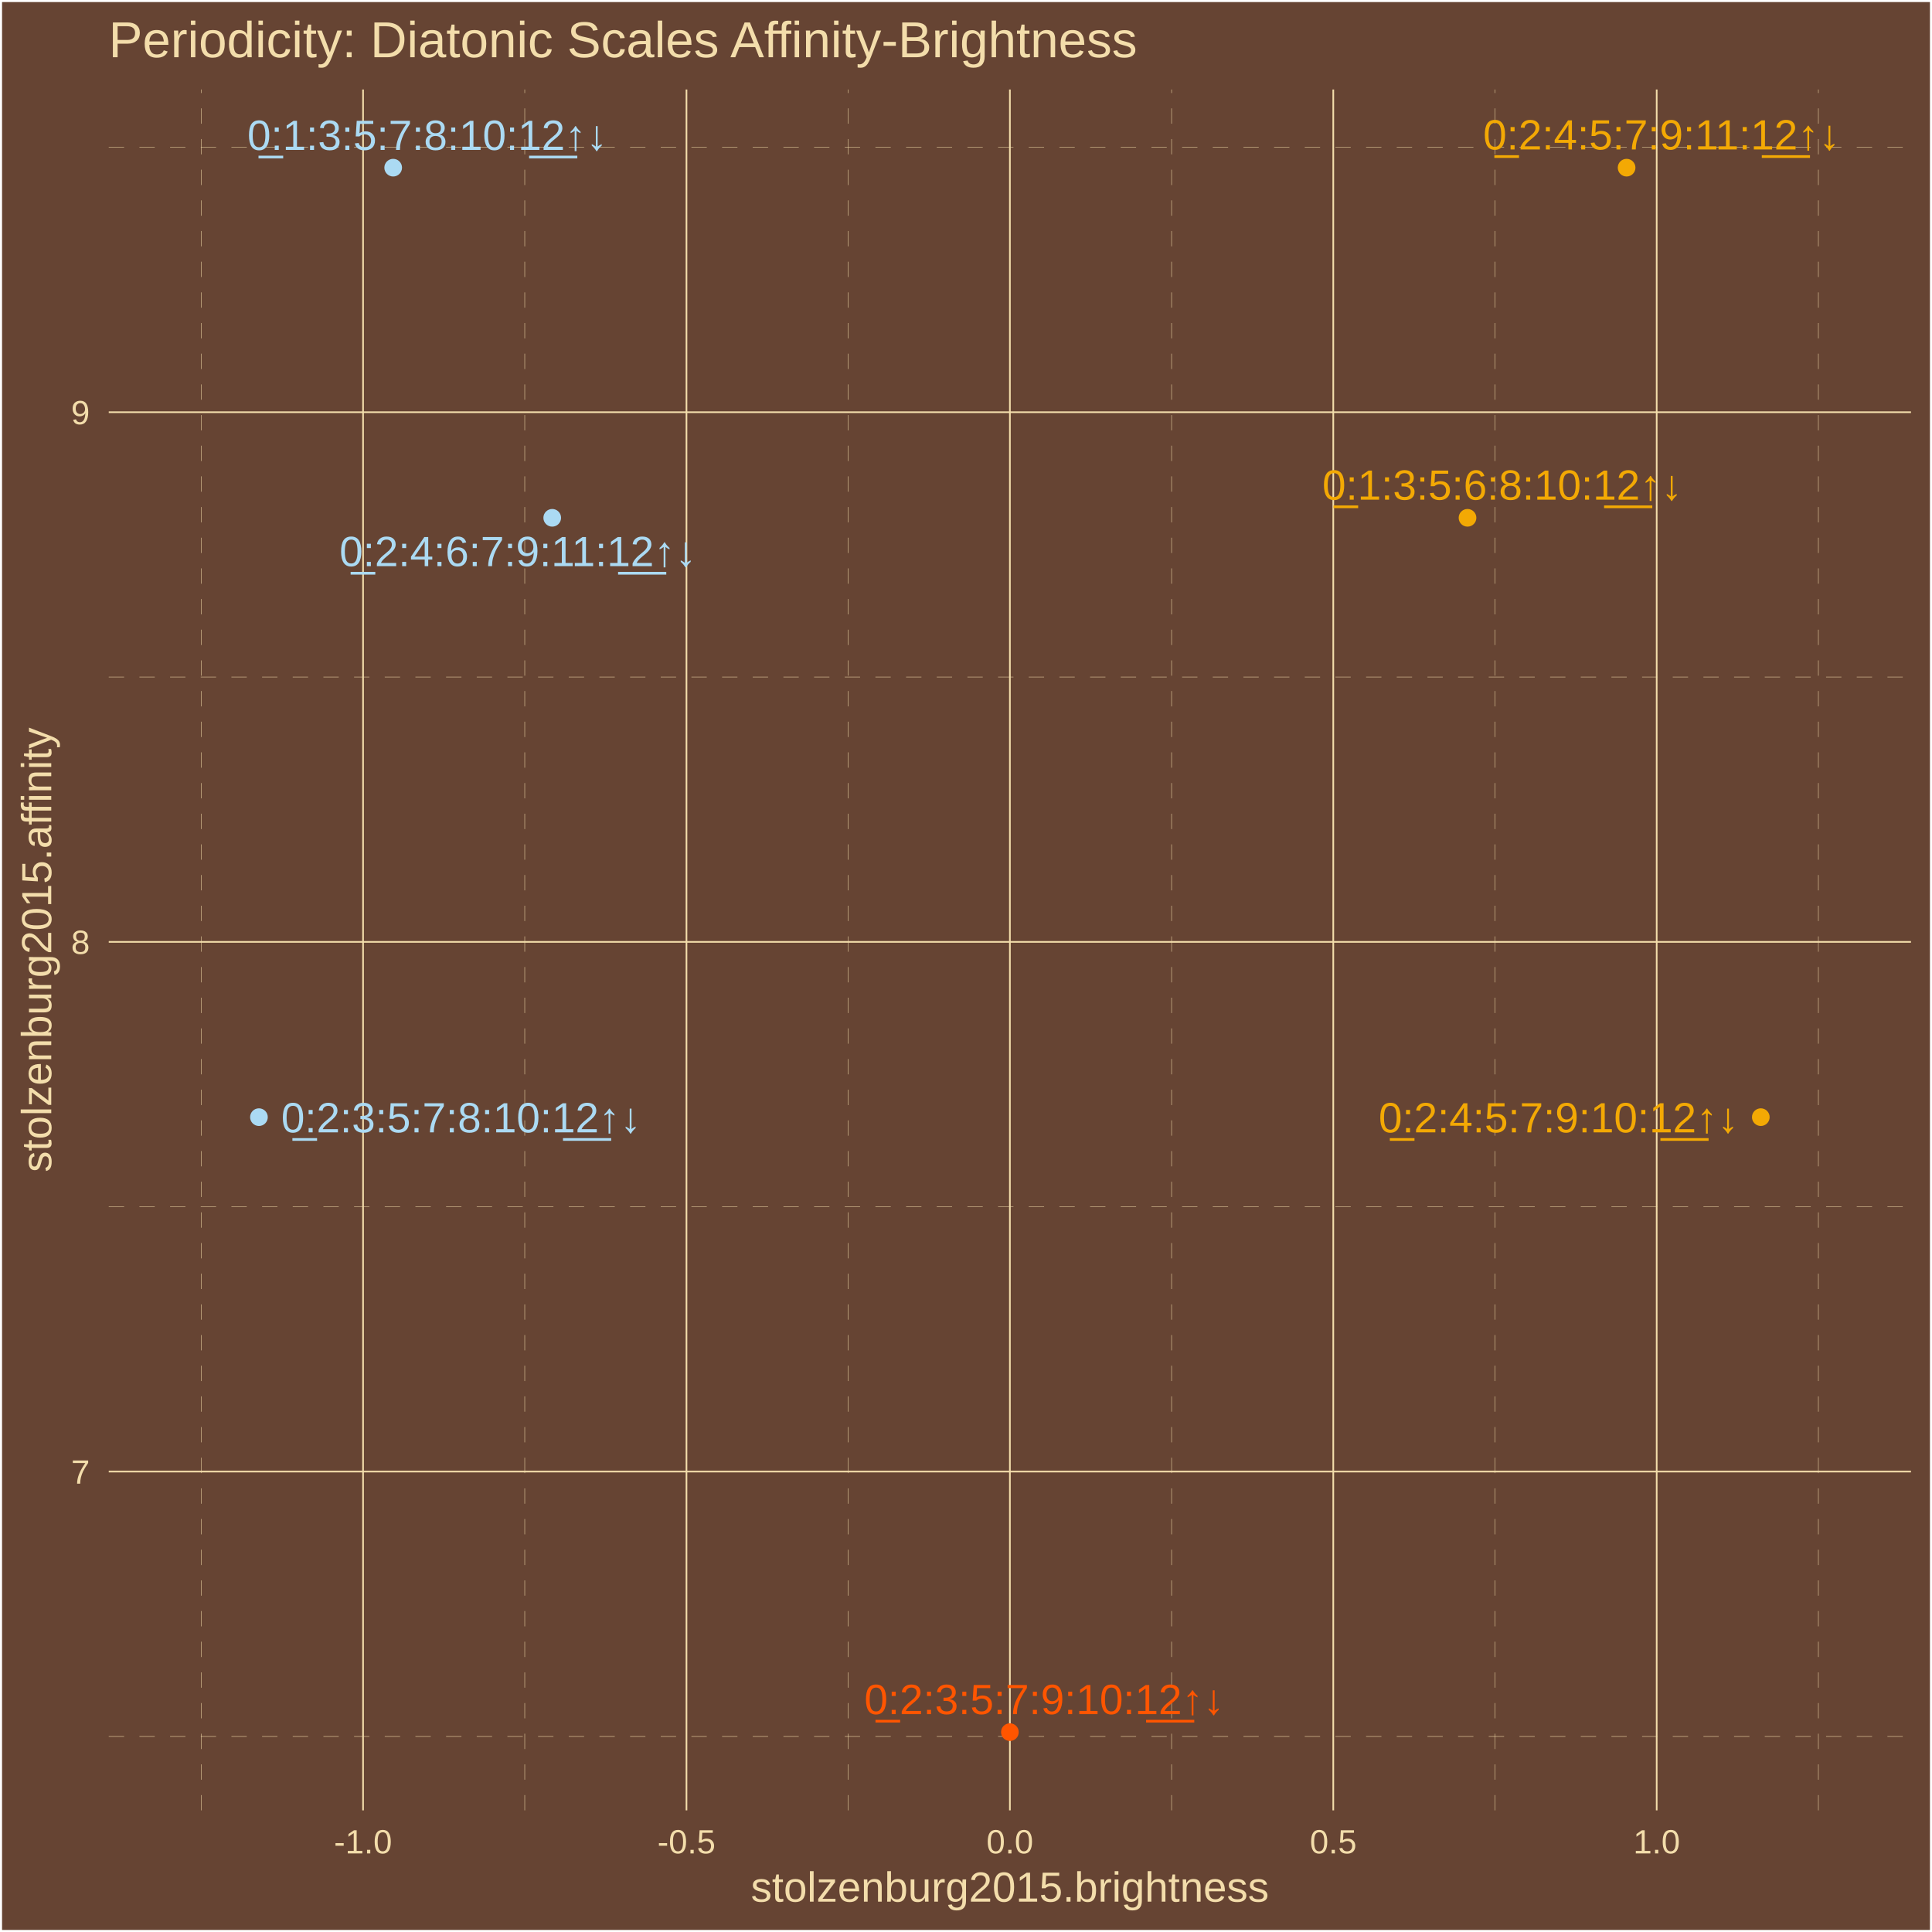
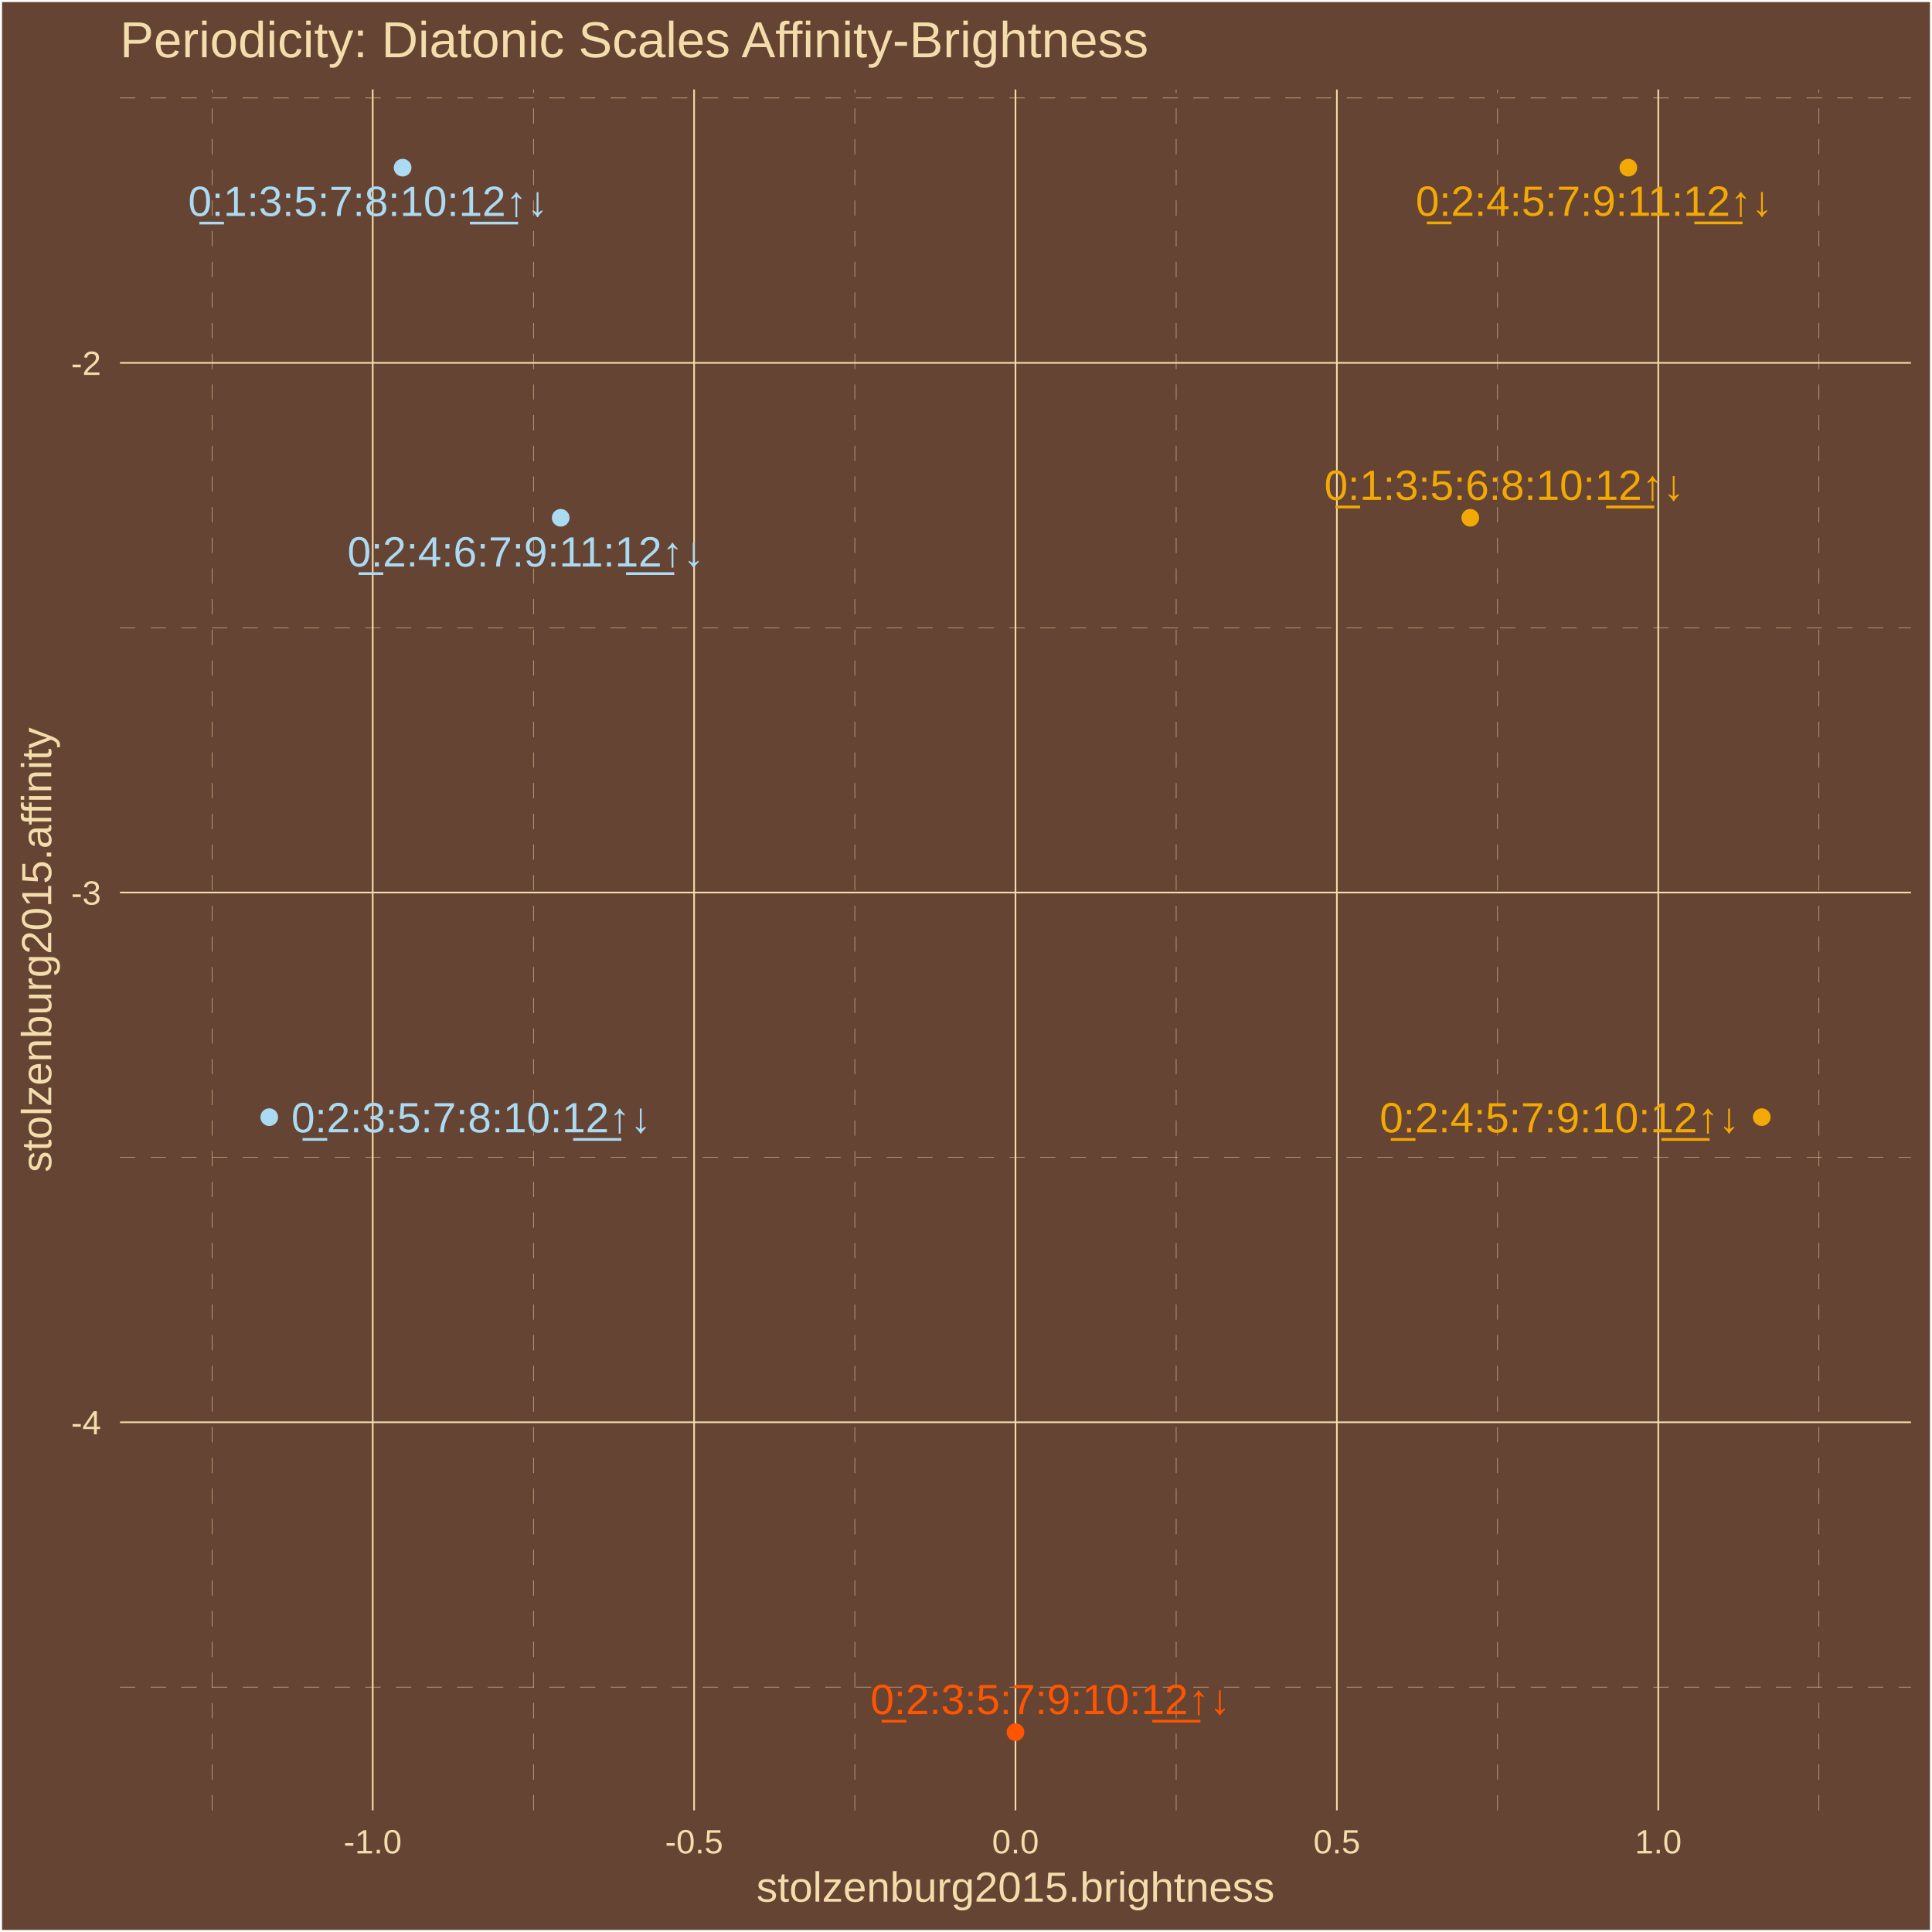
<svg xmlns="http://www.w3.org/2000/svg" class="svglite" width="504.00pt" height="504.00pt" viewBox="0 0 504.00 504.00">
  <defs>
    <style type="text/css">
    .svglite line, .svglite polyline, .svglite polygon, .svglite path, .svglite rect, .svglite circle {
      fill: none;
      stroke: #000000;
      stroke-linecap: round;
      stroke-linejoin: round;
      stroke-miterlimit: 10.00;
    }
    .svglite text {
      white-space: pre;
    }
  </style>
  </defs>
  <rect width="100%" height="100%" style="stroke: none; fill: #664433;" />
  <defs>
    <clipPath id="cpMC4wMHw1MDQuMDB8MC4wMHw1MDQuMDA=">
      <rect x="0.00" y="0.00" width="504.00" height="504.00" />
    </clipPath>
  </defs>
  <g clip-path="url(#cpMC4wMHw1MDQuMDB8MC4wMHw1MDQuMDA=)">
-     <rect x="0.00" y="0" width="504.00" height="504.00" style="stroke-width: 1.07; stroke: #FFFFFF; fill: #664433;" />
+     <rect x="-0" y="0" width="504.00" height="504.00" style="stroke-width: 1.07; stroke: #FFFFFF; fill: #664433;" />
  </g>
  <defs>
-     <clipPath id="cpMjguMzd8NDk4LjUyfDIzLjM0fDQ3Mi4yNw==">
-       <rect x="28.37" y="23.34" width="470.15" height="448.93" />
+     <clipPath id="cpMzEuMzB8NDk4LjUyfDIzLjM0fDQ3Mi4yNw==">
+       <rect x="31.30" y="23.34" width="467.22" height="448.93" />
    </clipPath>
  </defs>
-   <g clip-path="url(#cpMjguMzd8NDk4LjUyfDIzLjM0fDQ3Mi4yNw==)">
-     <rect x="28.37" y="23.34" width="470.15" height="448.93" style="stroke-width: 1.07; stroke: none; fill: #664433;" />
-     <polyline points="28.37,452.99 498.52,452.99 " style="stroke-width: 0.11; stroke: #F3DDAB; stroke-dasharray: 4.00,4.00; stroke-linecap: butt;" />
-     <polyline points="28.37,314.80 498.52,314.80 " style="stroke-width: 0.11; stroke: #F3DDAB; stroke-dasharray: 4.00,4.00; stroke-linecap: butt;" />
-     <polyline points="28.37,176.62 498.52,176.62 " style="stroke-width: 0.11; stroke: #F3DDAB; stroke-dasharray: 4.00,4.00; stroke-linecap: butt;" />
-     <polyline points="28.37,38.43 498.52,38.43 " style="stroke-width: 0.11; stroke: #F3DDAB; stroke-dasharray: 4.00,4.00; stroke-linecap: butt;" />
-     <polyline points="52.53,472.27 52.53,23.34 " style="stroke-width: 0.11; stroke: #F3DDAB; stroke-dasharray: 4.00,4.00; stroke-linecap: butt;" />
-     <polyline points="136.89,472.27 136.89,23.34 " style="stroke-width: 0.11; stroke: #F3DDAB; stroke-dasharray: 4.00,4.00; stroke-linecap: butt;" />
-     <polyline points="221.26,472.27 221.26,23.34 " style="stroke-width: 0.11; stroke: #F3DDAB; stroke-dasharray: 4.00,4.00; stroke-linecap: butt;" />
-     <polyline points="305.63,472.27 305.63,23.34 " style="stroke-width: 0.11; stroke: #F3DDAB; stroke-dasharray: 4.00,4.00; stroke-linecap: butt;" />
-     <polyline points="390.00,472.27 390.00,23.34 " style="stroke-width: 0.11; stroke: #F3DDAB; stroke-dasharray: 4.00,4.00; stroke-linecap: butt;" />
-     <polyline points="474.36,472.27 474.36,23.34 " style="stroke-width: 0.11; stroke: #F3DDAB; stroke-dasharray: 4.00,4.00; stroke-linecap: butt;" />
-     <polyline points="28.37,383.89 498.52,383.89 " style="stroke-width: 0.43; stroke: #F3DDAB; stroke-linecap: butt;" />
-     <polyline points="28.37,245.71 498.52,245.71 " style="stroke-width: 0.43; stroke: #F3DDAB; stroke-linecap: butt;" />
-     <polyline points="28.37,107.53 498.52,107.53 " style="stroke-width: 0.43; stroke: #F3DDAB; stroke-linecap: butt;" />
-     <polyline points="94.71,472.27 94.71,23.34 " style="stroke-width: 0.43; stroke: #F3DDAB; stroke-linecap: butt;" />
-     <polyline points="179.08,472.27 179.08,23.34 " style="stroke-width: 0.43; stroke: #F3DDAB; stroke-linecap: butt;" />
-     <polyline points="263.45,472.27 263.45,23.34 " style="stroke-width: 0.43; stroke: #F3DDAB; stroke-linecap: butt;" />
-     <polyline points="347.81,472.27 347.81,23.34 " style="stroke-width: 0.43; stroke: #F3DDAB; stroke-linecap: butt;" />
-     <polyline points="432.18,472.27 432.18,23.34 " style="stroke-width: 0.43; stroke: #F3DDAB; stroke-linecap: butt;" />
-     <circle cx="382.83" cy="135.08" r="1.95" style="stroke-width: 0.71; stroke: #F3A904; fill: #F3A904;" />
-     <circle cx="102.57" cy="43.74" r="1.95" style="stroke-width: 0.71; stroke: #ABDAF3; fill: #ABDAF3;" />
-     <circle cx="67.55" cy="291.43" r="1.95" style="stroke-width: 0.71; stroke: #ABDAF3; fill: #ABDAF3;" />
-     <circle cx="263.45" cy="451.86" r="1.95" style="stroke-width: 0.71; stroke: #FF5500; fill: #FF5500;" />
-     <circle cx="459.34" cy="291.43" r="1.95" style="stroke-width: 0.71; stroke: #F3A904; fill: #F3A904;" />
-     <circle cx="424.33" cy="43.74" r="1.95" style="stroke-width: 0.71; stroke: #F3A904; fill: #F3A904;" />
-     <circle cx="144.06" cy="135.08" r="1.95" style="stroke-width: 0.71; stroke: #ABDAF3; fill: #ABDAF3;" />
-     <text x="391.90" y="130.36" text-anchor="middle" style="font-size: 11.04px;fill: #F3A904; font-family: &quot;Arial&quot;;" textLength="96.80px" lengthAdjust="spacingAndGlyphs">0̲:1:3:5:6:8:10:1̲2̲↑↓</text>
-     <text x="111.47" y="39.11" text-anchor="middle" style="font-size: 11.04px;fill: #ABDAF3; font-family: &quot;Arial&quot;;" textLength="96.80px" lengthAdjust="spacingAndGlyphs">0̲:1:3:5:7:8:10:1̲2̲↑↓</text>
-     <text x="120.31" y="295.40" text-anchor="middle" style="font-size: 11.04px;fill: #ABDAF3; font-family: &quot;Arial&quot;;" textLength="96.80px" lengthAdjust="spacingAndGlyphs">0̲:2:3:5:7:8:10:1̲2̲↑↓</text>
-     <text x="272.42" y="447.16" text-anchor="middle" style="font-size: 11.04px;fill: #FF5500; font-family: &quot;Arial&quot;;" textLength="96.80px" lengthAdjust="spacingAndGlyphs">0̲:2:3:5:7:9:10:1̲2̲↑↓</text>
-     <text x="406.59" y="295.40" text-anchor="middle" style="font-size: 11.04px;fill: #F3A904; font-family: &quot;Arial&quot;;" textLength="96.80px" lengthAdjust="spacingAndGlyphs">0̲:2:4:5:7:9:10:1̲2̲↑↓</text>
-     <text x="433.45" y="38.99" text-anchor="middle" style="font-size: 11.04px;fill: #F3A904; font-family: &quot;Arial&quot;;" textLength="96.80px" lengthAdjust="spacingAndGlyphs">0̲:2:4:5:7:9:11:1̲2̲↑↓</text>
-     <text x="135.09" y="147.69" text-anchor="middle" style="font-size: 11.04px;fill: #ABDAF3; font-family: &quot;Arial&quot;;" textLength="96.80px" lengthAdjust="spacingAndGlyphs">0̲:2:4:6:7:9:11:1̲2̲↑↓</text>
+   <g clip-path="url(#cpMzEuMzB8NDk4LjUyfDIzLjM0fDQ3Mi4yNw==)">
+     <rect x="31.30" y="23.34" width="467.22" height="448.93" style="stroke-width: 1.07; stroke: none; fill: #664433;" />
+     <polyline points="31.30,440.12 498.52,440.12 " style="stroke-width: 0.11; stroke: #F3DDAB; stroke-dasharray: 4.00,4.00; stroke-linecap: butt;" />
+     <polyline points="31.30,301.94 498.52,301.94 " style="stroke-width: 0.11; stroke: #F3DDAB; stroke-dasharray: 4.00,4.00; stroke-linecap: butt;" />
+     <polyline points="31.30,163.75 498.52,163.75 " style="stroke-width: 0.11; stroke: #F3DDAB; stroke-dasharray: 4.00,4.00; stroke-linecap: butt;" />
+     <polyline points="31.30,25.57 498.52,25.57 " style="stroke-width: 0.11; stroke: #F3DDAB; stroke-dasharray: 4.00,4.00; stroke-linecap: butt;" />
+     <polyline points="55.31,472.27 55.31,23.34 " style="stroke-width: 0.11; stroke: #F3DDAB; stroke-dasharray: 4.00,4.00; stroke-linecap: butt;" />
+     <polyline points="139.15,472.27 139.15,23.34 " style="stroke-width: 0.11; stroke: #F3DDAB; stroke-dasharray: 4.00,4.00; stroke-linecap: butt;" />
+     <polyline points="222.99,472.27 222.99,23.34 " style="stroke-width: 0.11; stroke: #F3DDAB; stroke-dasharray: 4.00,4.00; stroke-linecap: butt;" />
+     <polyline points="306.83,472.27 306.83,23.34 " style="stroke-width: 0.11; stroke: #F3DDAB; stroke-dasharray: 4.00,4.00; stroke-linecap: butt;" />
+     <polyline points="390.67,472.27 390.67,23.34 " style="stroke-width: 0.11; stroke: #F3DDAB; stroke-dasharray: 4.00,4.00; stroke-linecap: butt;" />
+     <polyline points="474.52,472.27 474.52,23.34 " style="stroke-width: 0.11; stroke: #F3DDAB; stroke-dasharray: 4.00,4.00; stroke-linecap: butt;" />
+     <polyline points="31.30,371.03 498.52,371.03 " style="stroke-width: 0.43; stroke: #F3DDAB; stroke-linecap: butt;" />
+     <polyline points="31.30,232.84 498.52,232.84 " style="stroke-width: 0.43; stroke: #F3DDAB; stroke-linecap: butt;" />
+     <polyline points="31.30,94.66 498.52,94.66 " style="stroke-width: 0.43; stroke: #F3DDAB; stroke-linecap: butt;" />
+     <polyline points="97.23,472.27 97.23,23.34 " style="stroke-width: 0.43; stroke: #F3DDAB; stroke-linecap: butt;" />
+     <polyline points="181.07,472.27 181.07,23.34 " style="stroke-width: 0.43; stroke: #F3DDAB; stroke-linecap: butt;" />
+     <polyline points="264.91,472.27 264.91,23.34 " style="stroke-width: 0.43; stroke: #F3DDAB; stroke-linecap: butt;" />
+     <polyline points="348.75,472.27 348.75,23.34 " style="stroke-width: 0.43; stroke: #F3DDAB; stroke-linecap: butt;" />
+     <polyline points="432.59,472.27 432.59,23.34 " style="stroke-width: 0.43; stroke: #F3DDAB; stroke-linecap: butt;" />
+     <circle cx="383.55" cy="135.08" r="1.95" style="stroke-width: 0.71; stroke: #F3A904; fill: #F3A904;" />
+     <circle cx="105.03" cy="43.74" r="1.95" style="stroke-width: 0.71; stroke: #ABDAF3; fill: #ABDAF3;" />
+     <circle cx="70.24" cy="291.43" r="1.95" style="stroke-width: 0.71; stroke: #ABDAF3; fill: #ABDAF3;" />
+     <circle cx="264.91" cy="451.86" r="1.95" style="stroke-width: 0.71; stroke: #FF5500; fill: #FF5500;" />
+     <circle cx="459.59" cy="291.43" r="1.95" style="stroke-width: 0.71; stroke: #F3A904; fill: #F3A904;" />
+     <circle cx="424.79" cy="43.74" r="1.95" style="stroke-width: 0.71; stroke: #F3A904; fill: #F3A904;" />
+     <circle cx="146.27" cy="135.08" r="1.95" style="stroke-width: 0.71; stroke: #ABDAF3; fill: #ABDAF3;" />
+     <text x="392.42" y="130.41" text-anchor="middle" style="font-size: 11.04px;fill: #F3A904; font-family: &quot;Arial&quot;;" textLength="96.80px" lengthAdjust="spacingAndGlyphs">0̲:1:3:5:6:8:10:1̲2̲↑↓</text>
+     <text x="96.03" y="56.34" text-anchor="middle" style="font-size: 11.04px;fill: #ABDAF3; font-family: &quot;Arial&quot;;" textLength="96.80px" lengthAdjust="spacingAndGlyphs">0̲:1:3:5:7:8:10:1̲2̲↑↓</text>
+     <text x="122.96" y="295.39" text-anchor="middle" style="font-size: 11.04px;fill: #ABDAF3; font-family: &quot;Arial&quot;;" textLength="96.80px" lengthAdjust="spacingAndGlyphs">0̲:2:3:5:7:8:10:1̲2̲↑↓</text>
+     <text x="274.03" y="447.16" text-anchor="middle" style="font-size: 11.04px;fill: #FF5500; font-family: &quot;Arial&quot;;" textLength="96.80px" lengthAdjust="spacingAndGlyphs">0̲:2:3:5:7:9:10:1̲2̲↑↓</text>
+     <text x="406.86" y="295.40" text-anchor="middle" style="font-size: 11.04px;fill: #F3A904; font-family: &quot;Arial&quot;;" textLength="96.80px" lengthAdjust="spacingAndGlyphs">0̲:2:4:5:7:9:10:1̲2̲↑↓</text>
+     <text x="415.85" y="56.30" text-anchor="middle" style="font-size: 11.04px;fill: #F3A904; font-family: &quot;Arial&quot;;" textLength="96.80px" lengthAdjust="spacingAndGlyphs">0̲:2:4:5:7:9:11:1̲2̲↑↓</text>
+     <text x="137.17" y="147.78" text-anchor="middle" style="font-size: 11.04px;fill: #ABDAF3; font-family: &quot;Arial&quot;;" textLength="96.80px" lengthAdjust="spacingAndGlyphs">0̲:2:4:6:7:9:11:1̲2̲↑↓</text>
  </g>
  <g clip-path="url(#cpMC4wMHw1MDQuMDB8MC4wMHw1MDQuMDA=)">
-     <text x="23.44" y="387.05" text-anchor="end" style="font-size: 8.80px;fill: #F3DDAB; font-family: &quot;Arial&quot;;" textLength="4.90px" lengthAdjust="spacingAndGlyphs">7</text>
-     <text x="23.44" y="248.86" text-anchor="end" style="font-size: 8.80px;fill: #F3DDAB; font-family: &quot;Arial&quot;;" textLength="4.90px" lengthAdjust="spacingAndGlyphs">8</text>
-     <text x="23.44" y="110.68" text-anchor="end" style="font-size: 8.80px;fill: #F3DDAB; font-family: &quot;Arial&quot;;" textLength="4.90px" lengthAdjust="spacingAndGlyphs">9</text>
-     <text x="94.71" y="483.50" text-anchor="middle" style="font-size: 8.80px;fill: #F3DDAB; font-family: &quot;Arial&quot;;" textLength="15.16px" lengthAdjust="spacingAndGlyphs">-1.0</text>
-     <text x="179.08" y="483.50" text-anchor="middle" style="font-size: 8.80px;fill: #F3DDAB; font-family: &quot;Arial&quot;;" textLength="15.16px" lengthAdjust="spacingAndGlyphs">-0.5</text>
-     <text x="263.45" y="483.50" text-anchor="middle" style="font-size: 8.80px;fill: #F3DDAB; font-family: &quot;Arial&quot;;" textLength="12.23px" lengthAdjust="spacingAndGlyphs">0.0</text>
-     <text x="347.81" y="483.50" text-anchor="middle" style="font-size: 8.80px;fill: #F3DDAB; font-family: &quot;Arial&quot;;" textLength="12.23px" lengthAdjust="spacingAndGlyphs">0.5</text>
-     <text x="432.18" y="483.50" text-anchor="middle" style="font-size: 8.80px;fill: #F3DDAB; font-family: &quot;Arial&quot;;" textLength="12.23px" lengthAdjust="spacingAndGlyphs">1.0</text>
-     <text x="263.45" y="496.09" text-anchor="middle" style="font-size: 11.00px;fill: #F3DDAB; font-family: &quot;Arial&quot;;" textLength="135.17px" lengthAdjust="spacingAndGlyphs">stolzenburg2015.brightness</text>
+     <text x="26.37" y="374.18" text-anchor="end" style="font-size: 8.80px;fill: #F3DDAB; font-family: &quot;Arial&quot;;" textLength="7.83px" lengthAdjust="spacingAndGlyphs">-4</text>
+     <text x="26.37" y="236.00" text-anchor="end" style="font-size: 8.80px;fill: #F3DDAB; font-family: &quot;Arial&quot;;" textLength="7.83px" lengthAdjust="spacingAndGlyphs">-3</text>
+     <text x="26.37" y="97.81" text-anchor="end" style="font-size: 8.80px;fill: #F3DDAB; font-family: &quot;Arial&quot;;" textLength="7.83px" lengthAdjust="spacingAndGlyphs">-2</text>
+     <text x="97.23" y="483.50" text-anchor="middle" style="font-size: 8.80px;fill: #F3DDAB; font-family: &quot;Arial&quot;;" textLength="15.16px" lengthAdjust="spacingAndGlyphs">-1.0</text>
+     <text x="181.07" y="483.50" text-anchor="middle" style="font-size: 8.80px;fill: #F3DDAB; font-family: &quot;Arial&quot;;" textLength="15.16px" lengthAdjust="spacingAndGlyphs">-0.5</text>
+     <text x="264.91" y="483.50" text-anchor="middle" style="font-size: 8.80px;fill: #F3DDAB; font-family: &quot;Arial&quot;;" textLength="12.23px" lengthAdjust="spacingAndGlyphs">0.0</text>
+     <text x="348.75" y="483.50" text-anchor="middle" style="font-size: 8.80px;fill: #F3DDAB; font-family: &quot;Arial&quot;;" textLength="12.23px" lengthAdjust="spacingAndGlyphs">0.5</text>
+     <text x="432.59" y="483.50" text-anchor="middle" style="font-size: 8.80px;fill: #F3DDAB; font-family: &quot;Arial&quot;;" textLength="12.23px" lengthAdjust="spacingAndGlyphs">1.0</text>
+     <text x="264.91" y="496.09" text-anchor="middle" style="font-size: 11.00px;fill: #F3DDAB; font-family: &quot;Arial&quot;;" textLength="135.17px" lengthAdjust="spacingAndGlyphs">stolzenburg2015.brightness</text>
    <text transform="translate(13.37,247.80) rotate(-90)" text-anchor="middle" style="font-size: 11.00px;fill: #F3DDAB; font-family: &quot;Arial&quot;;" textLength="116.19px" lengthAdjust="spacingAndGlyphs">stolzenburg2015.affinity</text>
-     <text x="28.37" y="14.94" style="font-size: 13.20px;fill: #F3DDAB; font-family: &quot;Arial&quot;;" textLength="269.06px" lengthAdjust="spacingAndGlyphs">Periodicity: Diatonic Scales Affinity-Brightness</text>
+     <text x="31.30" y="14.94" style="font-size: 13.20px;fill: #F3DDAB; font-family: &quot;Arial&quot;;" textLength="269.06px" lengthAdjust="spacingAndGlyphs">Periodicity: Diatonic Scales Affinity-Brightness</text>
  </g>
</svg>
